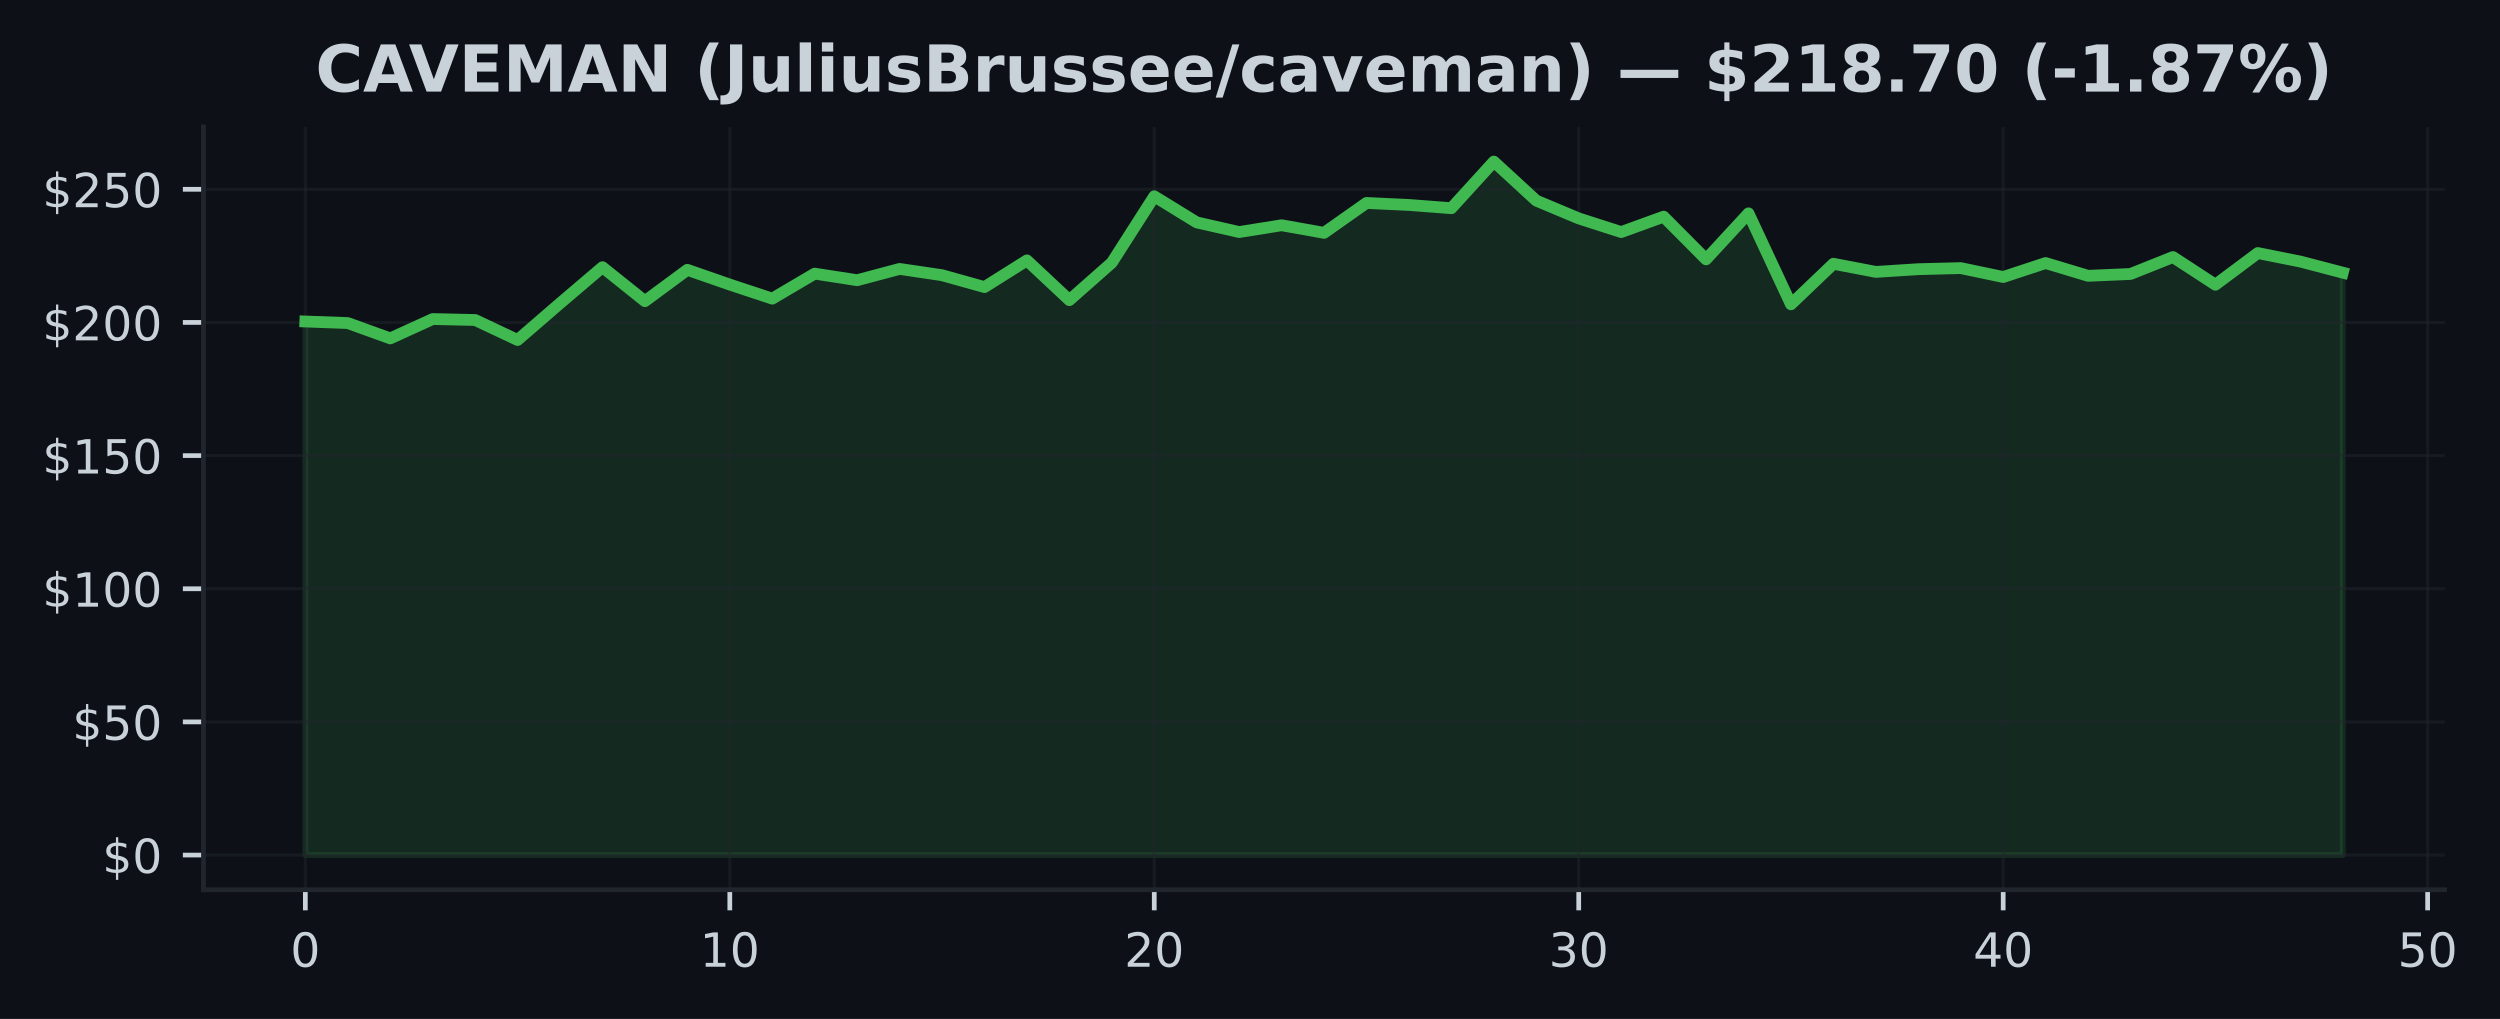
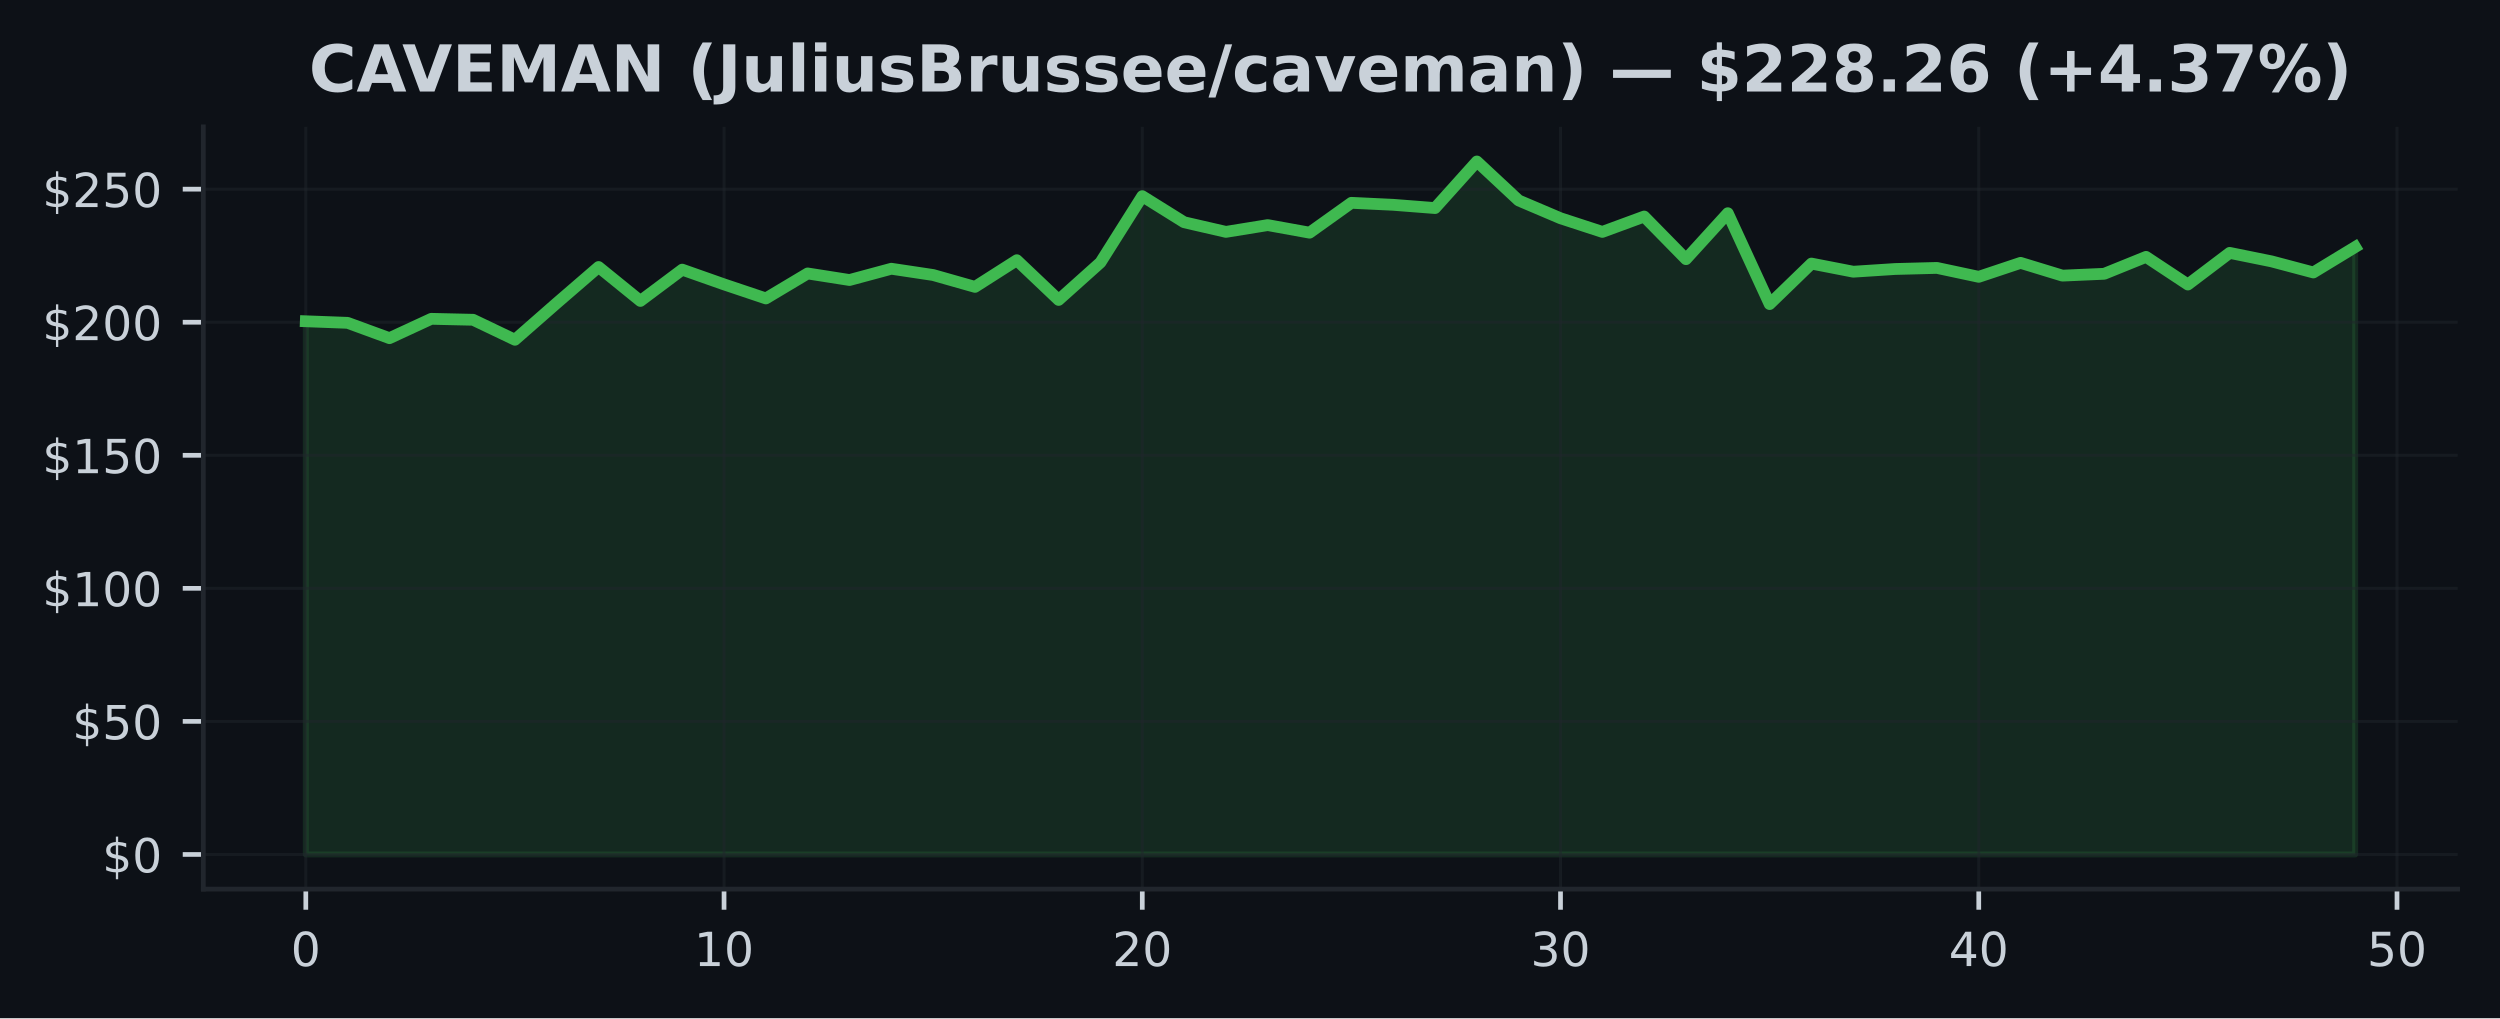
- <svg xmlns="http://www.w3.org/2000/svg" xmlns:xlink="http://www.w3.org/1999/xlink" width="424.613pt" height="173.061pt" viewBox="0 0 424.613 173.061" version="1.1">
+ <svg xmlns="http://www.w3.org/2000/svg" xmlns:xlink="http://www.w3.org/1999/xlink" width="424.91pt" height="173.061pt" viewBox="0 0 424.91 173.061" version="1.1">
  <defs>
    <style type="text/css">*{stroke-linejoin: round; stroke-linecap: butt}</style>
  </defs>
  <g id="figure_1">
    <g id="patch_1">
-       <path d="M 0 173.061  L 424.613 173.061  L 424.613 0  L 0 0  z " style="fill: #0d1117" />
+       <path d="M 0 173.061  L 424.91 173.061  L 424.91 0  L 0 0  z " style="fill: #0d1117" />
    </g>
    <g id="axes_1">
      <g id="patch_2">
-         <path d="M 34.56 151.118  L 415.206 151.118  L 415.206 21.558  L 34.56 21.558  z " style="fill: #0d1117" />
+         <path d="M 34.56 151.118  L 417.71 151.118  L 417.71 21.558  L 34.56 21.558  z " style="fill: #0d1117" />
      </g>
      <g id="FillBetweenPolyCollection_1">
        <defs>
-           <path id="m3e688db604" d="M 51.862 -27.832  L 51.862 -118.457  L 59.071 -118.19  L 66.281 -115.584  L 73.49 -118.873  L 80.699 -118.71  L 87.908 -115.313  L 95.117 -121.541  L 102.327 -127.679  L 109.536 -121.912  L 116.745 -127.231  L 123.954 -124.726  L 131.163 -122.337  L 138.373 -126.585  L 145.582 -125.467  L 152.791 -127.385  L 160 -126.318  L 167.209 -124.301  L 174.419 -128.833  L 181.628 -122.084  L 188.837 -128.448  L 196.046 -139.72  L 203.256 -135.287  L 210.465 -133.65  L 217.674 -134.803  L 224.883 -133.514  L 232.092 -138.589  L 239.302 -138.25  L 246.511 -137.698  L 253.72 -145.613  L 260.929 -138.987  L 268.138 -135.966  L 275.348 -133.645  L 282.557 -136.26  L 289.766 -129.014  L 296.975 -136.82  L 304.185 -121.379  L 311.394 -128.263  L 318.603 -126.879  L 325.812 -127.34  L 333.021 -127.525  L 340.231 -126.01  L 347.44 -128.385  L 354.649 -126.214  L 361.858 -126.526  L 369.067 -129.403  L 376.277 -124.703  L 383.486 -130.081  L 390.695 -128.638  L 397.904 -126.752  L 397.904 -27.832  L 397.904 -27.832  L 390.695 -27.832  L 383.486 -27.832  L 376.277 -27.832  L 369.067 -27.832  L 361.858 -27.832  L 354.649 -27.832  L 347.44 -27.832  L 340.231 -27.832  L 333.021 -27.832  L 325.812 -27.832  L 318.603 -27.832  L 311.394 -27.832  L 304.185 -27.832  L 296.975 -27.832  L 289.766 -27.832  L 282.557 -27.832  L 275.348 -27.832  L 268.138 -27.832  L 260.929 -27.832  L 253.72 -27.832  L 246.511 -27.832  L 239.302 -27.832  L 232.092 -27.832  L 224.883 -27.832  L 217.674 -27.832  L 210.465 -27.832  L 203.256 -27.832  L 196.046 -27.832  L 188.837 -27.832  L 181.628 -27.832  L 174.419 -27.832  L 167.209 -27.832  L 160 -27.832  L 152.791 -27.832  L 145.582 -27.832  L 138.373 -27.832  L 131.163 -27.832  L 123.954 -27.832  L 116.745 -27.832  L 109.536 -27.832  L 102.327 -27.832  L 95.117 -27.832  L 87.908 -27.832  L 80.699 -27.832  L 73.49 -27.832  L 66.281 -27.832  L 59.071 -27.832  L 51.862 -27.832  z " style="stroke: #3fb950; stroke-opacity: 0.15" />
+           <path id="mbf83a0cd5d" d="M 51.976 -27.832  L 51.976 -118.457  L 59.084 -118.19  L 66.193 -115.584  L 73.302 -118.873  L 80.41 -118.71  L 87.519 -115.313  L 94.627 -121.541  L 101.736 -127.679  L 108.844 -121.912  L 115.953 -127.231  L 123.061 -124.726  L 130.17 -122.337  L 137.278 -126.585  L 144.387 -125.467  L 151.495 -127.385  L 158.604 -126.318  L 165.712 -124.301  L 172.821 -128.833  L 179.93 -122.084  L 187.038 -128.448  L 194.147 -139.72  L 201.255 -135.287  L 208.364 -133.65  L 215.472 -134.803  L 222.581 -133.514  L 229.689 -138.589  L 236.798 -138.25  L 243.906 -137.698  L 251.015 -145.613  L 258.123 -138.987  L 265.232 -135.966  L 272.34 -133.645  L 279.449 -136.26  L 286.558 -129.014  L 293.666 -136.82  L 300.775 -121.379  L 307.883 -128.263  L 314.992 -126.879  L 322.1 -127.34  L 329.209 -127.525  L 336.317 -126.01  L 343.426 -128.385  L 350.534 -126.214  L 357.643 -126.526  L 364.751 -129.403  L 371.86 -124.703  L 378.968 -130.081  L 386.077 -128.638  L 393.186 -126.752  L 400.294 -131.076  L 400.294 -27.832  L 400.294 -27.832  L 393.186 -27.832  L 386.077 -27.832  L 378.968 -27.832  L 371.86 -27.832  L 364.751 -27.832  L 357.643 -27.832  L 350.534 -27.832  L 343.426 -27.832  L 336.317 -27.832  L 329.209 -27.832  L 322.1 -27.832  L 314.992 -27.832  L 307.883 -27.832  L 300.775 -27.832  L 293.666 -27.832  L 286.558 -27.832  L 279.449 -27.832  L 272.34 -27.832  L 265.232 -27.832  L 258.123 -27.832  L 251.015 -27.832  L 243.906 -27.832  L 236.798 -27.832  L 229.689 -27.832  L 222.581 -27.832  L 215.472 -27.832  L 208.364 -27.832  L 201.255 -27.832  L 194.147 -27.832  L 187.038 -27.832  L 179.93 -27.832  L 172.821 -27.832  L 165.712 -27.832  L 158.604 -27.832  L 151.495 -27.832  L 144.387 -27.832  L 137.278 -27.832  L 130.17 -27.832  L 123.061 -27.832  L 115.953 -27.832  L 108.844 -27.832  L 101.736 -27.832  L 94.627 -27.832  L 87.519 -27.832  L 80.41 -27.832  L 73.302 -27.832  L 66.193 -27.832  L 59.084 -27.832  L 51.976 -27.832  z " style="stroke: #3fb950; stroke-opacity: 0.15" />
        </defs>
-         <g clip-path="url(#p4131b771c7)">
-           <use xlink:href="#m3e688db604" x="0" y="173.061" style="fill: #3fb950; fill-opacity: 0.15; stroke: #3fb950; stroke-opacity: 0.15" />
+         <g clip-path="url(#p9b7ddc515e)">
+           <use xlink:href="#mbf83a0cd5d" x="0" y="173.061" style="fill: #3fb950; fill-opacity: 0.15; stroke: #3fb950; stroke-opacity: 0.15" />
        </g>
      </g>
      <g id="matplotlib.axis_1">
        <g id="xtick_1">
          <g id="line2d_1">
-             <path d="M 51.862 151.118  L 51.862 21.558  " clip-path="url(#p4131b771c7)" style="fill: none; stroke: #21262d; stroke-opacity: 0.5; stroke-width: 0.5; stroke-linecap: square" />
+             <path d="M 51.976 151.118  L 51.976 21.558  " clip-path="url(#p9b7ddc515e)" style="fill: none; stroke: #21262d; stroke-opacity: 0.5; stroke-width: 0.5; stroke-linecap: square" />
          </g>
          <g id="line2d_2">
            <defs>
-               <path id="m6bd6131335" d="M 0 0  L 0 3.5  " style="stroke: #c9d1d9; stroke-width: 0.8" />
+               <path id="m42fd6a53a5" d="M 0 0  L 0 3.5  " style="stroke: #c9d1d9; stroke-width: 0.8" />
            </defs>
            <g>
-               <use xlink:href="#m6bd6131335" x="51.862" y="151.118" style="fill: #c9d1d9; stroke: #c9d1d9; stroke-width: 0.8" />
+               <use xlink:href="#m42fd6a53a5" x="51.976" y="151.118" style="fill: #c9d1d9; stroke: #c9d1d9; stroke-width: 0.8" />
            </g>
          </g>
          <g id="text_1">
-             <g style="fill: #c9d1d9" transform="translate(49.31711 164.197) scale(0.08 -0.08)">
+             <g style="fill: #c9d1d9" transform="translate(49.43091 164.197) scale(0.08 -0.08)">
              <defs>
                <path id="DejaVuSans-30" d="M 2034 4250  Q 1547 4250 1301 3770  Q 1056 3291 1056 2328  Q 1056 1369 1301 889  Q 1547 409 2034 409  Q 2525 409 2770 889  Q 3016 1369 3016 2328  Q 3016 3291 2770 3770  Q 2525 4250 2034 4250  z M 2034 4750  Q 2819 4750 3233 4129  Q 3647 3509 3647 2328  Q 3647 1150 3233 529  Q 2819 -91 2034 -91  Q 1250 -91 836 529  Q 422 1150 422 2328  Q 422 3509 836 4129  Q 1250 4750 2034 4750  z " transform="scale(0.015625)" />
              </defs>
              <use xlink:href="#DejaVuSans-30" />
            </g>
          </g>
        </g>
        <g id="xtick_2">
          <g id="line2d_3">
-             <path d="M 123.954 151.118  L 123.954 21.558  " clip-path="url(#p4131b771c7)" style="fill: none; stroke: #21262d; stroke-opacity: 0.5; stroke-width: 0.5; stroke-linecap: square" />
+             <path d="M 123.061 151.118  L 123.061 21.558  " clip-path="url(#p9b7ddc515e)" style="fill: none; stroke: #21262d; stroke-opacity: 0.5; stroke-width: 0.5; stroke-linecap: square" />
          </g>
          <g id="line2d_4">
            <g>
-               <use xlink:href="#m6bd6131335" x="123.954" y="151.118" style="fill: #c9d1d9; stroke: #c9d1d9; stroke-width: 0.8" />
+               <use xlink:href="#m42fd6a53a5" x="123.061" y="151.118" style="fill: #c9d1d9; stroke: #c9d1d9; stroke-width: 0.8" />
            </g>
          </g>
          <g id="text_2">
-             <g style="fill: #c9d1d9" transform="translate(118.8642 164.197) scale(0.08 -0.08)">
+             <g style="fill: #c9d1d9" transform="translate(117.9713 164.197) scale(0.08 -0.08)">
              <defs>
                <path id="DejaVuSans-31" d="M 794 531  L 1825 531  L 1825 4091  L 703 3866  L 703 4441  L 1819 4666  L 2450 4666  L 2450 531  L 3481 531  L 3481 0  L 794 0  L 794 531  z " transform="scale(0.015625)" />
              </defs>
              <use xlink:href="#DejaVuSans-31" />
              <use xlink:href="#DejaVuSans-30" transform="translate(63.62305 0)" />
            </g>
          </g>
        </g>
        <g id="xtick_3">
          <g id="line2d_5">
-             <path d="M 196.046 151.118  L 196.046 21.558  " clip-path="url(#p4131b771c7)" style="fill: none; stroke: #21262d; stroke-opacity: 0.5; stroke-width: 0.5; stroke-linecap: square" />
+             <path d="M 194.147 151.118  L 194.147 21.558  " clip-path="url(#p9b7ddc515e)" style="fill: none; stroke: #21262d; stroke-opacity: 0.5; stroke-width: 0.5; stroke-linecap: square" />
          </g>
          <g id="line2d_6">
            <g>
-               <use xlink:href="#m6bd6131335" x="196.046" y="151.118" style="fill: #c9d1d9; stroke: #c9d1d9; stroke-width: 0.8" />
+               <use xlink:href="#m42fd6a53a5" x="194.147" y="151.118" style="fill: #c9d1d9; stroke: #c9d1d9; stroke-width: 0.8" />
            </g>
          </g>
          <g id="text_3">
-             <g style="fill: #c9d1d9" transform="translate(190.9563 164.197) scale(0.08 -0.08)">
+             <g style="fill: #c9d1d9" transform="translate(189.0566 164.197) scale(0.08 -0.08)">
              <defs>
                <path id="DejaVuSans-32" d="M 1228 531  L 3431 531  L 3431 0  L 469 0  L 469 531  Q 828 903 1448 1529  Q 2069 2156 2228 2338  Q 2531 2678 2651 2914  Q 2772 3150 2772 3378  Q 2772 3750 2511 3984  Q 2250 4219 1831 4219  Q 1534 4219 1204 4116  Q 875 4013 500 3803  L 500 4441  Q 881 4594 1212 4672  Q 1544 4750 1819 4750  Q 2544 4750 2975 4387  Q 3406 4025 3406 3419  Q 3406 3131 3298 2873  Q 3191 2616 2906 2266  Q 2828 2175 2409 1742  Q 1991 1309 1228 531  z " transform="scale(0.015625)" />
              </defs>
              <use xlink:href="#DejaVuSans-32" />
              <use xlink:href="#DejaVuSans-30" transform="translate(63.62305 0)" />
            </g>
          </g>
        </g>
        <g id="xtick_4">
          <g id="line2d_7">
-             <path d="M 268.138 151.118  L 268.138 21.558  " clip-path="url(#p4131b771c7)" style="fill: none; stroke: #21262d; stroke-opacity: 0.5; stroke-width: 0.5; stroke-linecap: square" />
+             <path d="M 265.232 151.118  L 265.232 21.558  " clip-path="url(#p9b7ddc515e)" style="fill: none; stroke: #21262d; stroke-opacity: 0.5; stroke-width: 0.5; stroke-linecap: square" />
          </g>
          <g id="line2d_8">
            <g>
-               <use xlink:href="#m6bd6131335" x="268.138" y="151.118" style="fill: #c9d1d9; stroke: #c9d1d9; stroke-width: 0.8" />
+               <use xlink:href="#m42fd6a53a5" x="265.232" y="151.118" style="fill: #c9d1d9; stroke: #c9d1d9; stroke-width: 0.8" />
            </g>
          </g>
          <g id="text_4">
-             <g style="fill: #c9d1d9" transform="translate(263.0485 164.197) scale(0.08 -0.08)">
+             <g style="fill: #c9d1d9" transform="translate(260.1419 164.197) scale(0.08 -0.08)">
              <defs>
                <path id="DejaVuSans-33" d="M 2597 2516  Q 3050 2419 3304 2112  Q 3559 1806 3559 1356  Q 3559 666 3084 287  Q 2609 -91 1734 -91  Q 1441 -91 1130 -33  Q 819 25 488 141  L 488 750  Q 750 597 1062 519  Q 1375 441 1716 441  Q 2309 441 2620 675  Q 2931 909 2931 1356  Q 2931 1769 2642 2001  Q 2353 2234 1838 2234  L 1294 2234  L 1294 2753  L 1863 2753  Q 2328 2753 2575 2939  Q 2822 3125 2822 3475  Q 2822 3834 2567 4026  Q 2313 4219 1838 4219  Q 1578 4219 1281 4162  Q 984 4106 628 3988  L 628 4550  Q 988 4650 1302 4700  Q 1616 4750 1894 4750  Q 2613 4750 3031 4423  Q 3450 4097 3450 3541  Q 3450 3153 3228 2886  Q 3006 2619 2597 2516  z " transform="scale(0.015625)" />
              </defs>
              <use xlink:href="#DejaVuSans-33" />
              <use xlink:href="#DejaVuSans-30" transform="translate(63.62305 0)" />
            </g>
          </g>
        </g>
        <g id="xtick_5">
          <g id="line2d_9">
-             <path d="M 340.231 151.118  L 340.231 21.558  " clip-path="url(#p4131b771c7)" style="fill: none; stroke: #21262d; stroke-opacity: 0.5; stroke-width: 0.5; stroke-linecap: square" />
+             <path d="M 336.317 151.118  L 336.317 21.558  " clip-path="url(#p9b7ddc515e)" style="fill: none; stroke: #21262d; stroke-opacity: 0.5; stroke-width: 0.5; stroke-linecap: square" />
          </g>
          <g id="line2d_10">
            <g>
-               <use xlink:href="#m6bd6131335" x="340.231" y="151.118" style="fill: #c9d1d9; stroke: #c9d1d9; stroke-width: 0.8" />
+               <use xlink:href="#m42fd6a53a5" x="336.317" y="151.118" style="fill: #c9d1d9; stroke: #c9d1d9; stroke-width: 0.8" />
            </g>
          </g>
          <g id="text_5">
-             <g style="fill: #c9d1d9" transform="translate(335.1406 164.197) scale(0.08 -0.08)">
+             <g style="fill: #c9d1d9" transform="translate(331.2273 164.197) scale(0.08 -0.08)">
              <defs>
                <path id="DejaVuSans-34" d="M 2419 4116  L 825 1625  L 2419 1625  L 2419 4116  z M 2253 4666  L 3047 4666  L 3047 1625  L 3713 1625  L 3713 1100  L 3047 1100  L 3047 0  L 2419 0  L 2419 1100  L 313 1100  L 313 1709  L 2253 4666  z " transform="scale(0.015625)" />
              </defs>
              <use xlink:href="#DejaVuSans-34" />
              <use xlink:href="#DejaVuSans-30" transform="translate(63.62305 0)" />
            </g>
          </g>
        </g>
        <g id="xtick_6">
          <g id="line2d_11">
-             <path d="M 412.323 151.118  L 412.323 21.558  " clip-path="url(#p4131b771c7)" style="fill: none; stroke: #21262d; stroke-opacity: 0.5; stroke-width: 0.5; stroke-linecap: square" />
+             <path d="M 407.403 151.118  L 407.403 21.558  " clip-path="url(#p9b7ddc515e)" style="fill: none; stroke: #21262d; stroke-opacity: 0.5; stroke-width: 0.5; stroke-linecap: square" />
          </g>
          <g id="line2d_12">
            <g>
-               <use xlink:href="#m6bd6131335" x="412.323" y="151.118" style="fill: #c9d1d9; stroke: #c9d1d9; stroke-width: 0.8" />
+               <use xlink:href="#m42fd6a53a5" x="407.403" y="151.118" style="fill: #c9d1d9; stroke: #c9d1d9; stroke-width: 0.8" />
            </g>
          </g>
          <g id="text_6">
-             <g style="fill: #c9d1d9" transform="translate(407.2327 164.197) scale(0.08 -0.08)">
+             <g style="fill: #c9d1d9" transform="translate(402.3126 164.197) scale(0.08 -0.08)">
              <defs>
                <path id="DejaVuSans-35" d="M 691 4666  L 3169 4666  L 3169 4134  L 1269 4134  L 1269 2991  Q 1406 3038 1543 3061  Q 1681 3084 1819 3084  Q 2600 3084 3056 2656  Q 3513 2228 3513 1497  Q 3513 744 3044 326  Q 2575 -91 1722 -91  Q 1428 -91 1123 -41  Q 819 9 494 109  L 494 744  Q 775 591 1075 516  Q 1375 441 1709 441  Q 2250 441 2565 725  Q 2881 1009 2881 1497  Q 2881 1984 2565 2268  Q 2250 2553 1709 2553  Q 1456 2553 1204 2497  Q 953 2441 691 2322  L 691 4666  z " transform="scale(0.015625)" />
              </defs>
              <use xlink:href="#DejaVuSans-35" />
              <use xlink:href="#DejaVuSans-30" transform="translate(63.62305 0)" />
            </g>
          </g>
        </g>
      </g>
      <g id="matplotlib.axis_2">
        <g id="ytick_1">
          <g id="line2d_13">
-             <path d="M 34.56 145.229  L 415.206 145.229  " clip-path="url(#p4131b771c7)" style="fill: none; stroke: #21262d; stroke-opacity: 0.5; stroke-width: 0.5; stroke-linecap: square" />
+             <path d="M 34.56 145.229  L 417.71 145.229  " clip-path="url(#p9b7ddc515e)" style="fill: none; stroke: #21262d; stroke-opacity: 0.5; stroke-width: 0.5; stroke-linecap: square" />
          </g>
          <g id="line2d_14">
            <defs>
-               <path id="me664936298" d="M 0 0  L -3.5 0  " style="stroke: #c9d1d9; stroke-width: 0.8" />
+               <path id="m42bd6fb43a" d="M 0 0  L -3.5 0  " style="stroke: #c9d1d9; stroke-width: 0.8" />
            </defs>
            <g>
-               <use xlink:href="#me664936298" x="34.56" y="145.229" style="fill: #c9d1d9; stroke: #c9d1d9; stroke-width: 0.8" />
+               <use xlink:href="#m42bd6fb43a" x="34.56" y="145.229" style="fill: #c9d1d9; stroke: #c9d1d9; stroke-width: 0.8" />
            </g>
          </g>
          <g id="text_7">
            <g style="fill: #c9d1d9" transform="translate(17.38 148.2686) scale(0.08 -0.08)">
              <defs>
                <path id="DejaVuSans-24" d="M 2163 -941  L 1850 -941  L 1847 0  Q 1519 6 1191 76  Q 863 147 531 288  L 531 850  Q 850 650 1176 548  Q 1503 447 1850 444  L 1850 1869  Q 1159 1981 845 2250  Q 531 2519 531 2988  Q 531 3497 872 3790  Q 1213 4084 1850 4128  L 1850 4863  L 2163 4863  L 2163 4138  Q 2453 4125 2725 4076  Q 2997 4028 3256 3944  L 3256 3397  Q 2997 3528 2723 3600  Q 2450 3672 2163 3684  L 2163 2350  Q 2872 2241 3206 1959  Q 3541 1678 3541 1191  Q 3541 663 3186 358  Q 2831 53 2163 6  L 2163 -941  z M 1850 2406  L 1850 3688  Q 1488 3647 1297 3481  Q 1106 3316 1106 3041  Q 1106 2772 1282 2622  Q 1459 2472 1850 2406  z M 2163 1806  L 2163 453  Q 2559 506 2761 678  Q 2963 850 2963 1131  Q 2963 1406 2770 1568  Q 2578 1731 2163 1806  z " transform="scale(0.015625)" />
              </defs>
              <use xlink:href="#DejaVuSans-24" />
              <use xlink:href="#DejaVuSans-30" transform="translate(63.62305 0)" />
            </g>
          </g>
        </g>
        <g id="ytick_2">
          <g id="line2d_15">
-             <path d="M 34.56 122.614  L 415.206 122.614  " clip-path="url(#p4131b771c7)" style="fill: none; stroke: #21262d; stroke-opacity: 0.5; stroke-width: 0.5; stroke-linecap: square" />
+             <path d="M 34.56 122.614  L 417.71 122.614  " clip-path="url(#p9b7ddc515e)" style="fill: none; stroke: #21262d; stroke-opacity: 0.5; stroke-width: 0.5; stroke-linecap: square" />
          </g>
          <g id="line2d_16">
            <g>
-               <use xlink:href="#me664936298" x="34.56" y="122.614" style="fill: #c9d1d9; stroke: #c9d1d9; stroke-width: 0.8" />
+               <use xlink:href="#m42bd6fb43a" x="34.56" y="122.614" style="fill: #c9d1d9; stroke: #c9d1d9; stroke-width: 0.8" />
            </g>
          </g>
          <g id="text_8">
            <g style="fill: #c9d1d9" transform="translate(12.29 125.653) scale(0.08 -0.08)">
              <use xlink:href="#DejaVuSans-24" />
              <use xlink:href="#DejaVuSans-35" transform="translate(63.62305 0)" />
              <use xlink:href="#DejaVuSans-30" transform="translate(127.2461 0)" />
            </g>
          </g>
        </g>
        <g id="ytick_3">
          <g id="line2d_17">
-             <path d="M 34.56 99.998  L 415.206 99.998  " clip-path="url(#p4131b771c7)" style="fill: none; stroke: #21262d; stroke-opacity: 0.5; stroke-width: 0.5; stroke-linecap: square" />
+             <path d="M 34.56 99.998  L 417.71 99.998  " clip-path="url(#p9b7ddc515e)" style="fill: none; stroke: #21262d; stroke-opacity: 0.5; stroke-width: 0.5; stroke-linecap: square" />
          </g>
          <g id="line2d_18">
            <g>
-               <use xlink:href="#me664936298" x="34.56" y="99.998" style="fill: #c9d1d9; stroke: #c9d1d9; stroke-width: 0.8" />
+               <use xlink:href="#m42bd6fb43a" x="34.56" y="99.998" style="fill: #c9d1d9; stroke: #c9d1d9; stroke-width: 0.8" />
            </g>
          </g>
          <g id="text_9">
            <g style="fill: #c9d1d9" transform="translate(7.2 103.0375) scale(0.08 -0.08)">
              <use xlink:href="#DejaVuSans-24" />
              <use xlink:href="#DejaVuSans-31" transform="translate(63.62305 0)" />
              <use xlink:href="#DejaVuSans-30" transform="translate(127.2461 0)" />
              <use xlink:href="#DejaVuSans-30" transform="translate(190.8691 0)" />
            </g>
          </g>
        </g>
        <g id="ytick_4">
          <g id="line2d_19">
-             <path d="M 34.56 77.383  L 415.206 77.383  " clip-path="url(#p4131b771c7)" style="fill: none; stroke: #21262d; stroke-opacity: 0.5; stroke-width: 0.5; stroke-linecap: square" />
+             <path d="M 34.56 77.383  L 417.71 77.383  " clip-path="url(#p9b7ddc515e)" style="fill: none; stroke: #21262d; stroke-opacity: 0.5; stroke-width: 0.5; stroke-linecap: square" />
          </g>
          <g id="line2d_20">
            <g>
-               <use xlink:href="#me664936298" x="34.56" y="77.383" style="fill: #c9d1d9; stroke: #c9d1d9; stroke-width: 0.8" />
+               <use xlink:href="#m42bd6fb43a" x="34.56" y="77.383" style="fill: #c9d1d9; stroke: #c9d1d9; stroke-width: 0.8" />
            </g>
          </g>
          <g id="text_10">
            <g style="fill: #c9d1d9" transform="translate(7.2 80.4219) scale(0.08 -0.08)">
              <use xlink:href="#DejaVuSans-24" />
              <use xlink:href="#DejaVuSans-31" transform="translate(63.62305 0)" />
              <use xlink:href="#DejaVuSans-35" transform="translate(127.2461 0)" />
              <use xlink:href="#DejaVuSans-30" transform="translate(190.8691 0)" />
            </g>
          </g>
        </g>
        <g id="ytick_5">
          <g id="line2d_21">
-             <path d="M 34.56 54.767  L 415.206 54.767  " clip-path="url(#p4131b771c7)" style="fill: none; stroke: #21262d; stroke-opacity: 0.5; stroke-width: 0.5; stroke-linecap: square" />
+             <path d="M 34.56 54.767  L 417.71 54.767  " clip-path="url(#p9b7ddc515e)" style="fill: none; stroke: #21262d; stroke-opacity: 0.5; stroke-width: 0.5; stroke-linecap: square" />
          </g>
          <g id="line2d_22">
            <g>
-               <use xlink:href="#me664936298" x="34.56" y="54.767" style="fill: #c9d1d9; stroke: #c9d1d9; stroke-width: 0.8" />
+               <use xlink:href="#m42bd6fb43a" x="34.56" y="54.767" style="fill: #c9d1d9; stroke: #c9d1d9; stroke-width: 0.8" />
            </g>
          </g>
          <g id="text_11">
            <g style="fill: #c9d1d9" transform="translate(7.2 57.80634) scale(0.08 -0.08)">
              <use xlink:href="#DejaVuSans-24" />
              <use xlink:href="#DejaVuSans-32" transform="translate(63.62305 0)" />
              <use xlink:href="#DejaVuSans-30" transform="translate(127.2461 0)" />
              <use xlink:href="#DejaVuSans-30" transform="translate(190.8691 0)" />
            </g>
          </g>
        </g>
        <g id="ytick_6">
          <g id="line2d_23">
-             <path d="M 34.56 32.151  L 415.206 32.151  " clip-path="url(#p4131b771c7)" style="fill: none; stroke: #21262d; stroke-opacity: 0.5; stroke-width: 0.5; stroke-linecap: square" />
+             <path d="M 34.56 32.151  L 417.71 32.151  " clip-path="url(#p9b7ddc515e)" style="fill: none; stroke: #21262d; stroke-opacity: 0.5; stroke-width: 0.5; stroke-linecap: square" />
          </g>
          <g id="line2d_24">
            <g>
-               <use xlink:href="#me664936298" x="34.56" y="32.151" style="fill: #c9d1d9; stroke: #c9d1d9; stroke-width: 0.8" />
+               <use xlink:href="#m42bd6fb43a" x="34.56" y="32.151" style="fill: #c9d1d9; stroke: #c9d1d9; stroke-width: 0.8" />
            </g>
          </g>
          <g id="text_12">
            <g style="fill: #c9d1d9" transform="translate(7.2 35.19078) scale(0.08 -0.08)">
              <use xlink:href="#DejaVuSans-24" />
              <use xlink:href="#DejaVuSans-32" transform="translate(63.62305 0)" />
              <use xlink:href="#DejaVuSans-35" transform="translate(127.2461 0)" />
              <use xlink:href="#DejaVuSans-30" transform="translate(190.8691 0)" />
            </g>
          </g>
        </g>
      </g>
      <g id="line2d_25">
-         <path d="M 51.862 54.604  L 59.071 54.871  L 66.281 57.476  L 73.49 54.188  L 80.699 54.351  L 87.908 57.748  L 95.117 51.519  L 102.327 45.382  L 109.536 51.148  L 116.745 45.829  L 123.954 48.335  L 131.163 50.723  L 138.373 46.476  L 145.582 47.593  L 152.791 45.676  L 160 46.743  L 167.209 48.76  L 174.419 44.228  L 181.628 50.977  L 188.837 44.613  L 196.046 33.341  L 203.256 37.774  L 210.465 39.411  L 217.674 38.258  L 224.883 39.547  L 232.092 34.472  L 239.302 34.811  L 246.511 35.363  L 253.72 27.447  L 260.929 34.074  L 268.138 37.095  L 275.348 39.416  L 282.557 36.801  L 289.766 44.047  L 296.975 36.24  L 304.185 51.682  L 311.394 44.798  L 318.603 46.182  L 325.812 45.721  L 333.021 45.535  L 340.231 47.051  L 347.44 44.676  L 354.649 46.847  L 361.858 46.535  L 369.067 43.658  L 376.277 48.358  L 383.486 42.98  L 390.695 44.423  L 397.904 46.309  " clip-path="url(#p4131b771c7)" style="fill: none; stroke: #3fb950; stroke-width: 2; stroke-linecap: square" />
+         <path d="M 51.976 54.604  L 59.084 54.871  L 66.193 57.476  L 73.302 54.188  L 80.41 54.351  L 87.519 57.748  L 94.627 51.519  L 101.736 45.382  L 108.844 51.148  L 115.953 45.829  L 123.061 48.335  L 130.17 50.723  L 137.278 46.476  L 144.387 47.593  L 151.495 45.676  L 158.604 46.743  L 165.712 48.76  L 172.821 44.228  L 179.93 50.977  L 187.038 44.613  L 194.147 33.341  L 201.255 37.774  L 208.364 39.411  L 215.472 38.258  L 222.581 39.547  L 229.689 34.472  L 236.798 34.811  L 243.906 35.363  L 251.015 27.447  L 258.123 34.074  L 265.232 37.095  L 272.34 39.416  L 279.449 36.801  L 286.558 44.047  L 293.666 36.24  L 300.775 51.682  L 307.883 44.798  L 314.992 46.182  L 322.1 45.721  L 329.209 45.535  L 336.317 47.051  L 343.426 44.676  L 350.534 46.847  L 357.643 46.535  L 364.751 43.658  L 371.86 48.358  L 378.968 42.98  L 386.077 44.423  L 393.186 46.309  L 400.294 41.985  " clip-path="url(#p9b7ddc515e)" style="fill: none; stroke: #3fb950; stroke-width: 2; stroke-linecap: square" />
      </g>
      <g id="patch_3">
        <path d="M 34.56 151.118  L 34.56 21.558  " style="fill: none; stroke: #21262d; stroke-width: 0.8; stroke-linejoin: miter; stroke-linecap: square" />
      </g>
      <g id="patch_4">
-         <path d="M 34.56 151.118  L 415.206 151.118  " style="fill: none; stroke: #21262d; stroke-width: 0.8; stroke-linejoin: miter; stroke-linecap: square" />
+         <path d="M 34.56 151.118  L 417.71 151.118  " style="fill: none; stroke: #21262d; stroke-width: 0.8; stroke-linejoin: miter; stroke-linecap: square" />
      </g>
      <g id="text_13">
-         <g style="fill: #c9d1d9" transform="translate(53.58482 15.55828) scale(0.11 -0.11)">
+         <g style="fill: #c9d1d9" transform="translate(52.51031 15.55828) scale(0.11 -0.11)">
          <defs>
            <path id="DejaVuSans-Bold-43" d="M 4288 256  Q 3956 84 3597 -3  Q 3238 -91 2847 -91  Q 1681 -91 1000 561  Q 319 1213 319 2328  Q 319 3447 1000 4098  Q 1681 4750 2847 4750  Q 3238 4750 3597 4662  Q 3956 4575 4288 4403  L 4288 3438  Q 3953 3666 3628 3772  Q 3303 3878 2944 3878  Q 2300 3878 1931 3465  Q 1563 3053 1563 2328  Q 1563 1606 1931 1193  Q 2300 781 2944 781  Q 3303 781 3628 887  Q 3953 994 4288 1222  L 4288 256  z " transform="scale(0.015625)" />
            <path id="DejaVuSans-Bold-41" d="M 3419 850  L 1538 850  L 1241 0  L 31 0  L 1759 4666  L 3194 4666  L 4922 0  L 3713 0  L 3419 850  z M 1838 1716  L 3116 1716  L 2478 3572  L 1838 1716  z " transform="scale(0.015625)" />
            <path id="DejaVuSans-Bold-56" d="M 31 4666  L 1241 4666  L 2478 1222  L 3713 4666  L 4922 4666  L 3194 0  L 1759 0  L 31 4666  z " transform="scale(0.015625)" />
            <path id="DejaVuSans-Bold-45" d="M 588 4666  L 3834 4666  L 3834 3756  L 1791 3756  L 1791 2888  L 3713 2888  L 3713 1978  L 1791 1978  L 1791 909  L 3903 909  L 3903 0  L 588 0  L 588 4666  z " transform="scale(0.015625)" />
            <path id="DejaVuSans-Bold-4d" d="M 588 4666  L 2119 4666  L 3181 2169  L 4250 4666  L 5778 4666  L 5778 0  L 4641 0  L 4641 3413  L 3566 897  L 2803 897  L 1728 3413  L 1728 0  L 588 0  L 588 4666  z " transform="scale(0.015625)" />
            <path id="DejaVuSans-Bold-4e" d="M 588 4666  L 1931 4666  L 3628 1466  L 3628 4666  L 4769 4666  L 4769 0  L 3425 0  L 1728 3200  L 1728 0  L 588 0  L 588 4666  z " transform="scale(0.015625)" />
            <path id="DejaVuSans-Bold-20" transform="scale(0.015625)" />
            <path id="DejaVuSans-Bold-28" d="M 2413 -844  L 1484 -844  Q 1006 -72 778 623  Q 550 1319 550 2003  Q 550 2688 779 3389  Q 1009 4091 1484 4856  L 2413 4856  Q 2013 4116 1813 3408  Q 1613 2700 1613 2009  Q 1613 1319 1811 609  Q 2009 -100 2413 -844  z " transform="scale(0.015625)" />
            <path id="DejaVuSans-Bold-4a" d="M 588 4666  L 1791 4666  L 1791 453  Q 1791 -419 1317 -850  Q 844 -1281 -116 -1281  L -359 -1281  L -359 -372  L -172 -372  Q 203 -372 395 -162  Q 588 47 588 453  L 588 4666  z " transform="scale(0.015625)" />
            <path id="DejaVuSans-Bold-75" d="M 500 1363  L 500 3500  L 1625 3500  L 1625 3150  Q 1625 2866 1622 2436  Q 1619 2006 1619 1863  Q 1619 1441 1641 1255  Q 1663 1069 1716 984  Q 1784 875 1895 815  Q 2006 756 2150 756  Q 2500 756 2700 1025  Q 2900 1294 2900 1772  L 2900 3500  L 4019 3500  L 4019 0  L 2900 0  L 2900 506  Q 2647 200 2364 54  Q 2081 -91 1741 -91  Q 1134 -91 817 281  Q 500 653 500 1363  z " transform="scale(0.015625)" />
            <path id="DejaVuSans-Bold-6c" d="M 538 4863  L 1656 4863  L 1656 0  L 538 0  L 538 4863  z " transform="scale(0.015625)" />
            <path id="DejaVuSans-Bold-69" d="M 538 3500  L 1656 3500  L 1656 0  L 538 0  L 538 3500  z M 538 4863  L 1656 4863  L 1656 3950  L 538 3950  L 538 4863  z " transform="scale(0.015625)" />
            <path id="DejaVuSans-Bold-73" d="M 3272 3391  L 3272 2541  Q 2913 2691 2578 2766  Q 2244 2841 1947 2841  Q 1628 2841 1473 2761  Q 1319 2681 1319 2516  Q 1319 2381 1436 2309  Q 1553 2238 1856 2203  L 2053 2175  Q 2913 2066 3209 1816  Q 3506 1566 3506 1031  Q 3506 472 3093 190  Q 2681 -91 1863 -91  Q 1516 -91 1145 -36  Q 775 19 384 128  L 384 978  Q 719 816 1070 734  Q 1422 653 1784 653  Q 2113 653 2278 743  Q 2444 834 2444 1013  Q 2444 1163 2330 1236  Q 2216 1309 1875 1350  L 1678 1375  Q 931 1469 631 1722  Q 331 1975 331 2491  Q 331 3047 712 3315  Q 1094 3584 1881 3584  Q 2191 3584 2531 3537  Q 2872 3491 3272 3391  z " transform="scale(0.015625)" />
            <path id="DejaVuSans-Bold-42" d="M 2456 2859  Q 2741 2859 2887 2984  Q 3034 3109 3034 3353  Q 3034 3594 2887 3720  Q 2741 3847 2456 3847  L 1791 3847  L 1791 2859  L 2456 2859  z M 2497 819  Q 2859 819 3042 972  Q 3225 1125 3225 1434  Q 3225 1738 3044 1889  Q 2863 2041 2497 2041  L 1791 2041  L 1791 819  L 2497 819  z M 3616 2497  Q 4003 2384 4215 2081  Q 4428 1778 4428 1338  Q 4428 663 3972 331  Q 3516 0 2584 0  L 588 0  L 588 4666  L 2394 4666  Q 3366 4666 3802 4372  Q 4238 4078 4238 3431  Q 4238 3091 4078 2852  Q 3919 2613 3616 2497  z " transform="scale(0.015625)" />
            <path id="DejaVuSans-Bold-72" d="M 3138 2547  Q 2991 2616 2845 2648  Q 2700 2681 2553 2681  Q 2122 2681 1889 2404  Q 1656 2128 1656 1613  L 1656 0  L 538 0  L 538 3500  L 1656 3500  L 1656 2925  Q 1872 3269 2151 3426  Q 2431 3584 2822 3584  Q 2878 3584 2943 3579  Q 3009 3575 3134 3559  L 3138 2547  z " transform="scale(0.015625)" />
            <path id="DejaVuSans-Bold-65" d="M 4031 1759  L 4031 1441  L 1416 1441  Q 1456 1047 1700 850  Q 1944 653 2381 653  Q 2734 653 3104 758  Q 3475 863 3866 1075  L 3866 213  Q 3469 63 3072 -14  Q 2675 -91 2278 -91  Q 1328 -91 801 392  Q 275 875 275 1747  Q 275 2603 792 3093  Q 1309 3584 2216 3584  Q 3041 3584 3536 3087  Q 4031 2591 4031 1759  z M 2881 2131  Q 2881 2450 2695 2645  Q 2509 2841 2209 2841  Q 1884 2841 1681 2658  Q 1478 2475 1428 2131  L 2881 2131  z " transform="scale(0.015625)" />
            <path id="DejaVuSans-Bold-2f" d="M 1644 4666  L 2338 4666  L 691 -594  L 0 -594  L 1644 4666  z " transform="scale(0.015625)" />
            <path id="DejaVuSans-Bold-63" d="M 3366 3391  L 3366 2478  Q 3138 2634 2908 2709  Q 2678 2784 2431 2784  Q 1963 2784 1702 2511  Q 1441 2238 1441 1747  Q 1441 1256 1702 982  Q 1963 709 2431 709  Q 2694 709 2930 787  Q 3166 866 3366 1019  L 3366 103  Q 3103 6 2833 -42  Q 2563 -91 2291 -91  Q 1344 -91 809 395  Q 275 881 275 1747  Q 275 2613 809 3098  Q 1344 3584 2291 3584  Q 2566 3584 2833 3536  Q 3100 3488 3366 3391  z " transform="scale(0.015625)" />
            <path id="DejaVuSans-Bold-61" d="M 2106 1575  Q 1756 1575 1579 1456  Q 1403 1338 1403 1106  Q 1403 894 1545 773  Q 1688 653 1941 653  Q 2256 653 2472 879  Q 2688 1106 2688 1447  L 2688 1575  L 2106 1575  z M 3816 1997  L 3816 0  L 2688 0  L 2688 519  Q 2463 200 2181 54  Q 1900 -91 1497 -91  Q 953 -91 614 226  Q 275 544 275 1050  Q 275 1666 698 1953  Q 1122 2241 2028 2241  L 2688 2241  L 2688 2328  Q 2688 2594 2478 2717  Q 2269 2841 1825 2841  Q 1466 2841 1156 2769  Q 847 2697 581 2553  L 581 3406  Q 941 3494 1303 3539  Q 1666 3584 2028 3584  Q 2975 3584 3395 3211  Q 3816 2838 3816 1997  z " transform="scale(0.015625)" />
            <path id="DejaVuSans-Bold-76" d="M 97 3500  L 1216 3500  L 2088 1081  L 2956 3500  L 4078 3500  L 2700 0  L 1472 0  L 97 3500  z " transform="scale(0.015625)" />
            <path id="DejaVuSans-Bold-6d" d="M 3781 2919  Q 3994 3244 4286 3414  Q 4578 3584 4928 3584  Q 5531 3584 5847 3212  Q 6163 2841 6163 2131  L 6163 0  L 5038 0  L 5038 1825  Q 5041 1866 5042 1909  Q 5044 1953 5044 2034  Q 5044 2406 4934 2573  Q 4825 2741 4581 2741  Q 4263 2741 4089 2478  Q 3916 2216 3909 1719  L 3909 0  L 2784 0  L 2784 1825  Q 2784 2406 2684 2573  Q 2584 2741 2328 2741  Q 2006 2741 1831 2477  Q 1656 2213 1656 1722  L 1656 0  L 531 0  L 531 3500  L 1656 3500  L 1656 2988  Q 1863 3284 2130 3434  Q 2397 3584 2719 3584  Q 3081 3584 3359 3409  Q 3638 3234 3781 2919  z " transform="scale(0.015625)" />
            <path id="DejaVuSans-Bold-6e" d="M 4056 2131  L 4056 0  L 2931 0  L 2931 347  L 2931 1631  Q 2931 2084 2911 2256  Q 2891 2428 2841 2509  Q 2775 2619 2662 2680  Q 2550 2741 2406 2741  Q 2056 2741 1856 2470  Q 1656 2200 1656 1722  L 1656 0  L 538 0  L 538 3500  L 1656 3500  L 1656 2988  Q 1909 3294 2193 3439  Q 2478 3584 2822 3584  Q 3428 3584 3742 3212  Q 4056 2841 4056 2131  z " transform="scale(0.015625)" />
            <path id="DejaVuSans-Bold-29" d="M 513 -844  Q 913 -100 1113 609  Q 1313 1319 1313 2009  Q 1313 2700 1113 3408  Q 913 4116 513 4856  L 1441 4856  Q 1916 4091 2145 3389  Q 2375 2688 2375 2003  Q 2375 1319 2147 623  Q 1919 -72 1441 -844  L 513 -844  z " transform="scale(0.015625)" />
            <path id="DejaVuSans-Bold-2014" d="M 344 2156  L 6056 2156  L 6056 1350  L 344 1350  L 344 2156  z " transform="scale(0.015625)" />
            <path id="DejaVuSans-Bold-24" d="M 2484 -941  L 1978 -941  L 1975 0  Q 1584 16 1218 87  Q 853 159 506 288  L 506 1106  Q 866 922 1233 823  Q 1600 725 1978 713  L 1978 1684  L 1875 1703  Q 1128 1834 814 2115  Q 500 2397 500 2925  Q 500 3484 883 3798  Q 1266 4113 1975 4141  L 1978 4863  L 2484 4863  L 2484 4153  Q 2797 4128 3109 4075  Q 3422 4022 3738 3938  L 3738 3144  Q 3425 3275 3112 3348  Q 2800 3422 2484 3438  L 2484 2541  L 2584 2522  Q 3378 2397 3698 2105  Q 4019 1813 4019 1241  Q 4019 666 3637 358  Q 3256 50 2484 6  L 2484 -941  z M 1978 2613  L 1978 3428  Q 1756 3416 1623 3308  Q 1491 3200 1491 3034  Q 1491 2850 1612 2745  Q 1734 2641 1978 2613  z M 2484 1594  L 2484 725  Q 2756 728 2892 831  Q 3028 934 3028 1141  Q 3028 1353 2903 1458  Q 2778 1563 2484 1594  z " transform="scale(0.015625)" />
            <path id="DejaVuSans-Bold-32" d="M 1844 884  L 3897 884  L 3897 0  L 506 0  L 506 884  L 2209 2388  Q 2438 2594 2547 2791  Q 2656 2988 2656 3200  Q 2656 3528 2436 3728  Q 2216 3928 1850 3928  Q 1569 3928 1234 3808  Q 900 3688 519 3450  L 519 4475  Q 925 4609 1322 4679  Q 1719 4750 2100 4750  Q 2938 4750 3402 4381  Q 3866 4013 3866 3353  Q 3866 2972 3669 2642  Q 3472 2313 2841 1759  L 1844 884  z " transform="scale(0.015625)" />
-             <path id="DejaVuSans-Bold-31" d="M 750 831  L 1813 831  L 1813 3847  L 722 3622  L 722 4441  L 1806 4666  L 2950 4666  L 2950 831  L 4013 831  L 4013 0  L 750 0  L 750 831  z " transform="scale(0.015625)" />
            <path id="DejaVuSans-Bold-38" d="M 2228 2088  Q 1891 2088 1709 1903  Q 1528 1719 1528 1375  Q 1528 1031 1709 848  Q 1891 666 2228 666  Q 2563 666 2741 848  Q 2919 1031 2919 1375  Q 2919 1722 2741 1905  Q 2563 2088 2228 2088  z M 1350 2484  Q 925 2613 709 2878  Q 494 3144 494 3541  Q 494 4131 934 4440  Q 1375 4750 2228 4750  Q 3075 4750 3515 4442  Q 3956 4134 3956 3541  Q 3956 3144 3739 2878  Q 3522 2613 3097 2484  Q 3572 2353 3814 2058  Q 4056 1763 4056 1313  Q 4056 619 3595 264  Q 3134 -91 2228 -91  Q 1319 -91 855 264  Q 391 619 391 1313  Q 391 1763 633 2058  Q 875 2353 1350 2484  z M 1631 3419  Q 1631 3141 1786 2991  Q 1941 2841 2228 2841  Q 2509 2841 2662 2991  Q 2816 3141 2816 3419  Q 2816 3697 2662 3845  Q 2509 3994 2228 3994  Q 1941 3994 1786 3844  Q 1631 3694 1631 3419  z " transform="scale(0.015625)" />
            <path id="DejaVuSans-Bold-2e" d="M 653 1209  L 1778 1209  L 1778 0  L 653 0  L 653 1209  z " transform="scale(0.015625)" />
+             <path id="DejaVuSans-Bold-36" d="M 2316 2303  Q 2000 2303 1842 2098  Q 1684 1894 1684 1484  Q 1684 1075 1842 870  Q 2000 666 2316 666  Q 2634 666 2792 870  Q 2950 1075 2950 1484  Q 2950 1894 2792 2098  Q 2634 2303 2316 2303  z M 3803 4544  L 3803 3681  Q 3506 3822 3243 3889  Q 2981 3956 2731 3956  Q 2194 3956 1894 3657  Q 1594 3359 1544 2772  Q 1750 2925 1990 3001  Q 2231 3078 2516 3078  Q 3231 3078 3670 2659  Q 4109 2241 4109 1563  Q 4109 813 3618 361  Q 3128 -91 2303 -91  Q 1394 -91 895 523  Q 397 1138 397 2266  Q 397 3422 980 4083  Q 1563 4744 2578 4744  Q 2900 4744 3203 4694  Q 3506 4644 3803 4544  z " transform="scale(0.015625)" />
+             <path id="DejaVuSans-Bold-2b" d="M 3053 4013  L 3053 2375  L 4684 2375  L 4684 1638  L 3053 1638  L 3053 0  L 2309 0  L 2309 1638  L 678 1638  L 678 2375  L 2309 2375  L 2309 4013  L 3053 4013  z " transform="scale(0.015625)" />
+             <path id="DejaVuSans-Bold-34" d="M 2356 3675  L 1038 1722  L 2356 1722  L 2356 3675  z M 2156 4666  L 3494 4666  L 3494 1722  L 4159 1722  L 4159 850  L 3494 850  L 3494 0  L 2356 0  L 2356 850  L 288 850  L 288 1881  L 2156 4666  z " transform="scale(0.015625)" />
+             <path id="DejaVuSans-Bold-33" d="M 2981 2516  Q 3453 2394 3698 2092  Q 3944 1791 3944 1325  Q 3944 631 3412 270  Q 2881 -91 1863 -91  Q 1503 -91 1142 -33  Q 781 25 428 141  L 428 1069  Q 766 900 1098 814  Q 1431 728 1753 728  Q 2231 728 2486 893  Q 2741 1059 2741 1369  Q 2741 1688 2480 1852  Q 2219 2016 1709 2016  L 1228 2016  L 1228 2791  L 1734 2791  Q 2188 2791 2409 2933  Q 2631 3075 2631 3366  Q 2631 3634 2415 3781  Q 2200 3928 1806 3928  Q 1516 3928 1219 3862  Q 922 3797 628 3669  L 628 4550  Q 984 4650 1334 4700  Q 1684 4750 2022 4750  Q 2931 4750 3382 4451  Q 3834 4153 3834 3553  Q 3834 3144 3618 2883  Q 3403 2622 2981 2516  z " transform="scale(0.015625)" />
            <path id="DejaVuSans-Bold-37" d="M 428 4666  L 3944 4666  L 3944 3988  L 2125 0  L 953 0  L 2675 3781  L 428 3781  L 428 4666  z " transform="scale(0.015625)" />
-             <path id="DejaVuSans-Bold-30" d="M 2944 2338  Q 2944 3213 2780 3570  Q 2616 3928 2228 3928  Q 1841 3928 1675 3570  Q 1509 3213 1509 2338  Q 1509 1453 1675 1090  Q 1841 728 2228 728  Q 2613 728 2778 1090  Q 2944 1453 2944 2338  z M 4147 2328  Q 4147 1169 3647 539  Q 3147 -91 2228 -91  Q 1306 -91 806 539  Q 306 1169 306 2328  Q 306 3491 806 4120  Q 1306 4750 2228 4750  Q 3147 4750 3647 4120  Q 4147 3491 4147 2328  z " transform="scale(0.015625)" />
-             <path id="DejaVuSans-Bold-2d" d="M 347 2297  L 2309 2297  L 2309 1388  L 347 1388  L 347 2297  z " transform="scale(0.015625)" />
            <path id="DejaVuSans-Bold-25" d="M 4959 1925  Q 4738 1925 4616 1733  Q 4494 1541 4494 1184  Q 4494 825 4614 633  Q 4734 441 4959 441  Q 5184 441 5303 633  Q 5422 825 5422 1184  Q 5422 1541 5301 1733  Q 5181 1925 4959 1925  z M 4959 2450  Q 5541 2450 5875 2112  Q 6209 1775 6209 1184  Q 6209 594 5875 251  Q 5541 -91 4959 -91  Q 4378 -91 4042 251  Q 3706 594 3706 1184  Q 3706 1772 4042 2111  Q 4378 2450 4959 2450  z M 2094 -91  L 1403 -91  L 4319 4750  L 5013 4750  L 2094 -91  z M 1453 4750  Q 2034 4750 2367 4411  Q 2700 4072 2700 3481  Q 2700 2891 2367 2550  Q 2034 2209 1453 2209  Q 872 2209 539 2550  Q 206 2891 206 3481  Q 206 4072 539 4411  Q 872 4750 1453 4750  z M 1453 4225  Q 1228 4225 1106 4031  Q 984 3838 984 3481  Q 984 3122 1106 2926  Q 1228 2731 1453 2731  Q 1678 2731 1798 2926  Q 1919 3122 1919 3481  Q 1919 3838 1797 4031  Q 1675 4225 1453 4225  z " transform="scale(0.015625)" />
          </defs>
          <use xlink:href="#DejaVuSans-Bold-43" />
          <use xlink:href="#DejaVuSans-Bold-41" transform="translate(73.38867 0)" />
          <use xlink:href="#DejaVuSans-Bold-56" transform="translate(144.0312 0)" />
          <use xlink:href="#DejaVuSans-Bold-45" transform="translate(221.4238 0)" />
          <use xlink:href="#DejaVuSans-Bold-4d" transform="translate(289.7344 0)" />
          <use xlink:href="#DejaVuSans-Bold-41" transform="translate(389.2461 0)" />
          <use xlink:href="#DejaVuSans-Bold-4e" transform="translate(466.6387 0)" />
          <use xlink:href="#DejaVuSans-Bold-20" transform="translate(550.3301 0)" />
          <use xlink:href="#DejaVuSans-Bold-28" transform="translate(585.1445 0)" />
          <use xlink:href="#DejaVuSans-Bold-4a" transform="translate(630.8477 0)" />
          <use xlink:href="#DejaVuSans-Bold-75" transform="translate(668.0547 0)" />
          <use xlink:href="#DejaVuSans-Bold-6c" transform="translate(739.2461 0)" />
          <use xlink:href="#DejaVuSans-Bold-69" transform="translate(773.5234 0)" />
          <use xlink:href="#DejaVuSans-Bold-75" transform="translate(807.8008 0)" />
          <use xlink:href="#DejaVuSans-Bold-73" transform="translate(878.9922 0)" />
          <use xlink:href="#DejaVuSans-Bold-42" transform="translate(938.5137 0)" />
          <use xlink:href="#DejaVuSans-Bold-72" transform="translate(1014.734 0)" />
          <use xlink:href="#DejaVuSans-Bold-75" transform="translate(1064.051 0)" />
          <use xlink:href="#DejaVuSans-Bold-73" transform="translate(1135.242 0)" />
          <use xlink:href="#DejaVuSans-Bold-73" transform="translate(1194.764 0)" />
          <use xlink:href="#DejaVuSans-Bold-65" transform="translate(1254.285 0)" />
          <use xlink:href="#DejaVuSans-Bold-65" transform="translate(1322.107 0)" />
          <use xlink:href="#DejaVuSans-Bold-2f" transform="translate(1389.93 0)" />
          <use xlink:href="#DejaVuSans-Bold-63" transform="translate(1426.453 0)" />
          <use xlink:href="#DejaVuSans-Bold-61" transform="translate(1485.73 0)" />
          <use xlink:href="#DejaVuSans-Bold-76" transform="translate(1553.211 0)" />
          <use xlink:href="#DejaVuSans-Bold-65" transform="translate(1618.396 0)" />
          <use xlink:href="#DejaVuSans-Bold-6d" transform="translate(1686.219 0)" />
          <use xlink:href="#DejaVuSans-Bold-61" transform="translate(1790.418 0)" />
          <use xlink:href="#DejaVuSans-Bold-6e" transform="translate(1857.898 0)" />
          <use xlink:href="#DejaVuSans-Bold-29" transform="translate(1929.09 0)" />
          <use xlink:href="#DejaVuSans-Bold-20" transform="translate(1974.793 0)" />
          <use xlink:href="#DejaVuSans-Bold-2014" transform="translate(2009.607 0)" />
          <use xlink:href="#DejaVuSans-Bold-20" transform="translate(2109.607 0)" />
          <use xlink:href="#DejaVuSans-Bold-24" transform="translate(2144.422 0)" />
          <use xlink:href="#DejaVuSans-Bold-32" transform="translate(2214.002 0)" />
-           <use xlink:href="#DejaVuSans-Bold-31" transform="translate(2283.582 0)" />
+           <use xlink:href="#DejaVuSans-Bold-32" transform="translate(2283.582 0)" />
          <use xlink:href="#DejaVuSans-Bold-38" transform="translate(2353.162 0)" />
          <use xlink:href="#DejaVuSans-Bold-2e" transform="translate(2422.742 0)" />
-           <use xlink:href="#DejaVuSans-Bold-37" transform="translate(2460.73 0)" />
-           <use xlink:href="#DejaVuSans-Bold-30" transform="translate(2530.311 0)" />
+           <use xlink:href="#DejaVuSans-Bold-32" transform="translate(2460.73 0)" />
+           <use xlink:href="#DejaVuSans-Bold-36" transform="translate(2530.311 0)" />
          <use xlink:href="#DejaVuSans-Bold-20" transform="translate(2599.891 0)" />
          <use xlink:href="#DejaVuSans-Bold-28" transform="translate(2634.705 0)" />
-           <use xlink:href="#DejaVuSans-Bold-2d" transform="translate(2680.408 0)" />
-           <use xlink:href="#DejaVuSans-Bold-31" transform="translate(2721.912 0)" />
-           <use xlink:href="#DejaVuSans-Bold-2e" transform="translate(2791.492 0)" />
-           <use xlink:href="#DejaVuSans-Bold-38" transform="translate(2829.48 0)" />
-           <use xlink:href="#DejaVuSans-Bold-37" transform="translate(2899.061 0)" />
-           <use xlink:href="#DejaVuSans-Bold-25" transform="translate(2968.641 0)" />
-           <use xlink:href="#DejaVuSans-Bold-29" transform="translate(3068.836 0)" />
+           <use xlink:href="#DejaVuSans-Bold-2b" transform="translate(2680.408 0)" />
+           <use xlink:href="#DejaVuSans-Bold-34" transform="translate(2764.197 0)" />
+           <use xlink:href="#DejaVuSans-Bold-2e" transform="translate(2833.777 0)" />
+           <use xlink:href="#DejaVuSans-Bold-33" transform="translate(2871.766 0)" />
+           <use xlink:href="#DejaVuSans-Bold-37" transform="translate(2941.346 0)" />
+           <use xlink:href="#DejaVuSans-Bold-25" transform="translate(3010.926 0)" />
+           <use xlink:href="#DejaVuSans-Bold-29" transform="translate(3111.121 0)" />
        </g>
      </g>
    </g>
  </g>
  <defs>
-     <clipPath id="p4131b771c7">
-       <rect x="34.56" y="21.558" width="380.646" height="129.56" />
+     <clipPath id="p9b7ddc515e">
+       <rect x="34.56" y="21.558" width="383.15" height="129.56" />
    </clipPath>
  </defs>
</svg>
